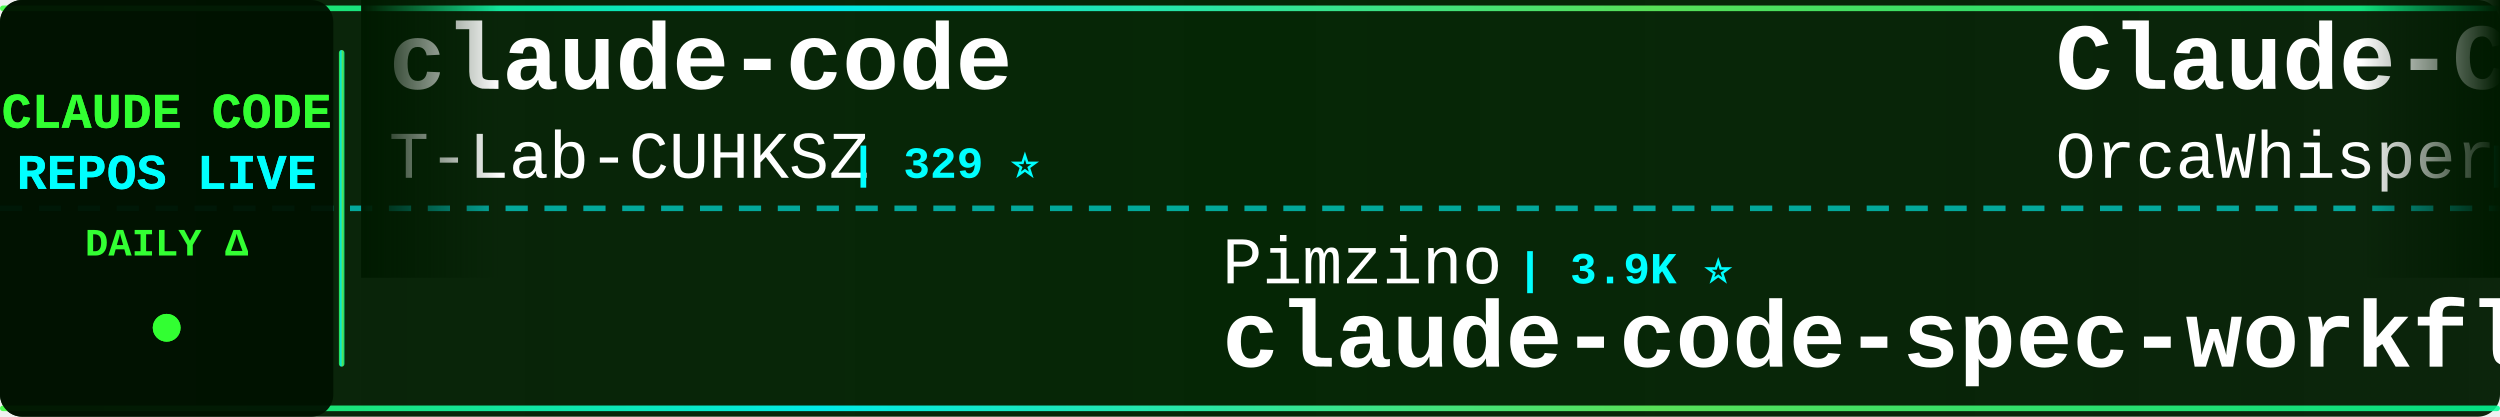
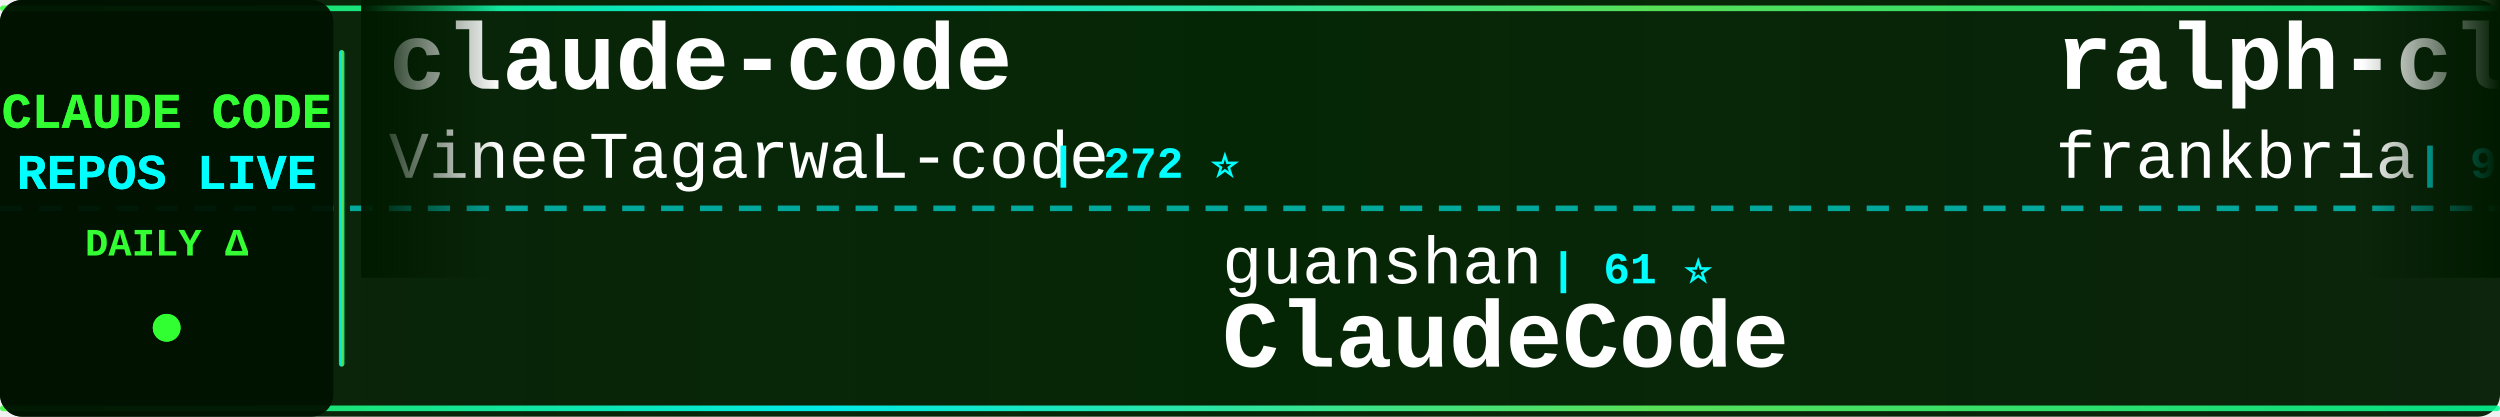
<svg xmlns="http://www.w3.org/2000/svg" width="900" height="150">
  <defs>
    <linearGradient id="tickerBg" x1="0%" y1="0%" x2="100%" y2="0%">
      <stop offset="0%" style="stop-color:#001a00;stop-opacity:0.95" />
      <stop offset="50%" style="stop-color:#002200;stop-opacity:0.98" />
      <stop offset="100%" style="stop-color:#001a00;stop-opacity:0.95" />
    </linearGradient>
    <linearGradient id="borderGrad" x1="0%" y1="0%" x2="100%" y2="0%">
      <stop offset="0%" style="stop-color:#33ff33;stop-opacity:0.85">
        <animate attributeName="stop-opacity" values="0.85;1;0.85" dur="2s" repeatCount="indefinite" />
      </stop>
      <stop offset="33%" style="stop-color:#00ffff;stop-opacity:0.9">
        <animate attributeName="stop-opacity" values="0.9;1;0.9" dur="2.2s" repeatCount="indefinite" />
      </stop>
      <stop offset="66%" style="stop-color:#66ff66;stop-opacity:0.85">
        <animate attributeName="stop-opacity" values="0.85;1;0.85" dur="1.8s" repeatCount="indefinite" />
      </stop>
      <stop offset="100%" style="stop-color:#00ff99;stop-opacity:0.85">
        <animate attributeName="stop-opacity" values="0.85;1;0.85" dur="2s" repeatCount="indefinite" />
      </stop>
    </linearGradient>
    <filter id="textGlow">
      <feGaussianBlur stdDeviation="0.1" result="coloredBlur" />
      <feMerge>
        <feMergeNode in="coloredBlur" />
        <feMergeNode in="SourceGraphic" />
      </feMerge>
    </filter>
    <filter id="metricGlow">
      <feGaussianBlur stdDeviation="0.2" result="coloredBlur" />
      <feMerge>
        <feMergeNode in="coloredBlur" />
        <feMergeNode in="SourceGraphic" />
      </feMerge>
    </filter>
    <linearGradient id="leftFade" x1="0%" y1="0%" x2="100%" y2="0%">
      <stop offset="0%" style="stop-color:#001a00;stop-opacity:1" />
      <stop offset="100%" style="stop-color:#001a00;stop-opacity:0" />
    </linearGradient>
    <linearGradient id="rightFade" x1="0%" y1="0%" x2="100%" y2="0%">
      <stop offset="0%" style="stop-color:#001a00;stop-opacity:0" />
      <stop offset="100%" style="stop-color:#001a00;stop-opacity:1" />
    </linearGradient>
  </defs>
  <rect width="900" height="150" fill="url(#tickerBg)" rx="8" />
  <rect x="0" y="2" width="900" height="2" fill="url(#borderGrad)" rx="1" />
  <rect x="0" y="146" width="900" height="2" fill="url(#borderGrad)" rx="1" />
  <line x1="0" y1="75" x2="900" y2="75" stroke="#00ffff" stroke-width="2" stroke-dasharray="8 6" opacity="0.6" />
  <rect x="0" y="0" width="120" height="150" fill="#001100" opacity="0.95" rx="8" />
  <text x="60" y="46" font-family="'Courier New', monospace" font-size="18" font-weight="bold" fill="#33ff33" text-anchor="middle" filter="url(#textGlow)">
    CLAUDE CODE
  </text>
  <text x="60" y="68" font-family="'Courier New', monospace" font-size="18" font-weight="bold" fill="#00ffff" text-anchor="middle" filter="url(#textGlow)">
    REPOS LIVE
  </text>
  <text x="60" y="92" font-family="'Courier New', monospace" font-size="14" font-weight="bold" fill="#33ff33" text-anchor="middle">
    DAILY Δ
  </text>
  <circle cx="60" cy="118" r="5" fill="#33ff33" filter="url(#metricGlow)">
    <animate attributeName="r" values="4;6;4" dur="1.5s" repeatCount="indefinite" />
    <animate attributeName="opacity" values="0.6;1;0.6" dur="1.5s" repeatCount="indefinite" />
  </circle>
  <rect x="122" y="18" width="2" height="114" fill="url(#borderGrad)" rx="1" />
  <clipPath id="tickerClip">
    <rect x="130" y="0" width="770" height="150" />
  </clipPath>
  <g clip-path="url(#tickerClip)">
    <g id="tickerItems">
      <animateTransform attributeName="transform" attributeType="XML" type="translate" from="0 0" to="-3000 0" dur="54s" repeatCount="indefinite" />
      <g transform="translate(0, 0)">
        <text x="140" y="32" font-family="'Courier New', monospace" font-size="34" font-weight="bold" fill="#ffffff">claude-code</text>
-         <text x="140" y="64" font-family="'Courier New', monospace" font-size="24" font-weight="normal" fill="#ffffff" opacity="1.0">T-Lab-CUHKSZ</text>
-         <text x="306" y="64" font-family="'Courier New', monospace" font-size="16" font-weight="bold" fill="#00ffff"> | 329 ⭐</text>
+         <text x="140" y="64" font-family="'Courier New', monospace" font-size="24" font-weight="normal" fill="#ffffff" opacity="1.0">VineeTagarwaL-code</text>
+         <text x="378" y="64" font-family="'Courier New', monospace" font-size="16" font-weight="bold" fill="#00ffff"> | 272 ⭐</text>
      </g>
      <g transform="translate(300, 0)">
-         <text x="140" y="102" font-family="'Courier New', monospace" font-size="24" font-weight="normal" fill="#ffffff" opacity="1.0">Pimzino</text>
-         <text x="246" y="102" font-family="'Courier New', monospace" font-size="16" font-weight="bold" fill="#00ffff"> | 3.9K ⭐</text>
-         <text x="140" y="132" font-family="'Courier New', monospace" font-size="34" font-weight="bold" fill="#ffffff">claude-code-spec-workflo...</text>
+         <text x="140" y="102" font-family="'Courier New', monospace" font-size="24" font-weight="normal" fill="#ffffff" opacity="1.0">guanshan</text>
+         <text x="258" y="102" font-family="'Courier New', monospace" font-size="16" font-weight="bold" fill="#00ffff"> | 61 ⭐</text>
+         <text x="140" y="132" font-family="'Courier New', monospace" font-size="34" font-weight="bold" fill="#ffffff">ClaudeCode</text>
      </g>
      <g transform="translate(600, 0)">
-         <text x="140" y="32" font-family="'Courier New', monospace" font-size="34" font-weight="bold" fill="#ffffff">Claude-Code</text>
-         <text x="140" y="64" font-family="'Courier New', monospace" font-size="24" font-weight="normal" fill="#ffffff" opacity="1.0">OrcaWhisper</text>
-         <text x="294" y="64" font-family="'Courier New', monospace" font-size="16" font-weight="bold" fill="#00ffff"> | 106 ⭐</text>
+         <text x="140" y="32" font-family="'Courier New', monospace" font-size="34" font-weight="bold" fill="#ffffff">ralph-claude-code</text>
+         <text x="140" y="64" font-family="'Courier New', monospace" font-size="24" font-weight="normal" fill="#ffffff" opacity="1.0">frankbria</text>
+         <text x="270" y="64" font-family="'Courier New', monospace" font-size="16" font-weight="bold" fill="#00ffff"> | 9.7K ⭐ -1</text>
      </g>
      <g transform="translate(900, 0)">
-         <text x="140" y="102" font-family="'Courier New', monospace" font-size="24" font-weight="normal" fill="#ffffff" opacity="1.0">xorespesp</text>
-         <text x="270" y="102" font-family="'Courier New', monospace" font-size="16" font-weight="bold" fill="#00ffff"> | 229 ⭐</text>
-         <text x="140" y="132" font-family="'Courier New', monospace" font-size="34" font-weight="bold" fill="#ffffff">claude-code</text>
+         <text x="140" y="102" font-family="'Courier New', monospace" font-size="24" font-weight="normal" fill="#ffffff" opacity="1.0">Yeachan-Heo</text>
+         <text x="294" y="102" font-family="'Courier New', monospace" font-size="16" font-weight="bold" fill="#00ffff"> | 40.4K ⭐ +3</text>
+         <text x="140" y="132" font-family="'Courier New', monospace" font-size="34" font-weight="bold" fill="#ffffff">oh-my-claudecode</text>
      </g>
      <g transform="translate(1200, 0)">
-         <text x="140" y="32" font-family="'Courier New', monospace" font-size="34" font-weight="bold" fill="#ffffff">claude-code-hooks-master...</text>
-         <text x="140" y="64" font-family="'Courier New', monospace" font-size="24" font-weight="normal" fill="#ffffff" opacity="1.0">disler</text>
-         <text x="234" y="64" font-family="'Courier New', monospace" font-size="16" font-weight="bold" fill="#00ffff"> | 4.0K ⭐</text>
+         <text x="140" y="32" font-family="'Courier New', monospace" font-size="34" font-weight="bold" fill="#ffffff">claude-code-local</text>
+         <text x="140" y="64" font-family="'Courier New', monospace" font-size="24" font-weight="normal" fill="#ffffff" opacity="1.0">nicedreamzapp</text>
+         <text x="318" y="64" font-family="'Courier New', monospace" font-size="16" font-weight="bold" fill="#00ffff"> | 3.4K ⭐</text>
      </g>
      <g transform="translate(1500, 0)">
-         <text x="140" y="102" font-family="'Courier New', monospace" font-size="24" font-weight="normal" fill="#ffffff" opacity="1.0">ochamber</text>
-         <text x="258" y="102" font-family="'Courier New', monospace" font-size="16" font-weight="bold" fill="#00ffff"> | 6 ⭐</text>
-         <text x="140" y="132" font-family="'Courier New', monospace" font-size="34" font-weight="bold" fill="#ffffff">claude-code</text>
+         <text x="140" y="102" font-family="'Courier New', monospace" font-size="24" font-weight="normal" fill="#ffffff" opacity="1.0">ccplugins</text>
+         <text x="270" y="102" font-family="'Courier New', monospace" font-size="16" font-weight="bold" fill="#00ffff"> | 990 ⭐</text>
+         <text x="140" y="132" font-family="'Courier New', monospace" font-size="34" font-weight="bold" fill="#ffffff">awesome-claude-code-plug...</text>
      </g>
      <g transform="translate(1800, 0)">
-         <text x="140" y="32" font-family="'Courier New', monospace" font-size="34" font-weight="bold" fill="#ffffff">claude-code-system-promp...</text>
-         <text x="140" y="64" font-family="'Courier New', monospace" font-size="24" font-weight="normal" fill="#ffffff" opacity="1.0">Piebald-AI</text>
-         <text x="282" y="64" font-family="'Courier New', monospace" font-size="16" font-weight="bold" fill="#00ffff"> | 13.0K ⭐ +5</text>
+         <text x="140" y="32" font-family="'Courier New', monospace" font-size="34" font-weight="bold" fill="#ffffff">claude-code-rust</text>
+         <text x="140" y="64" font-family="'Courier New', monospace" font-size="24" font-weight="normal" fill="#ffffff" opacity="1.0">lorryjovens-hub</text>
+         <text x="342" y="64" font-family="'Courier New', monospace" font-size="16" font-weight="bold" fill="#00ffff"> | 1.7K ⭐</text>
      </g>
      <g transform="translate(2100, 0)">
-         <text x="140" y="102" font-family="'Courier New', monospace" font-size="24" font-weight="normal" fill="#ffffff" opacity="1.0">affaan-m</text>
-         <text x="258" y="102" font-family="'Courier New', monospace" font-size="16" font-weight="bold" fill="#00ffff"> | 293.0K ⭐ +251</text>
-         <text x="140" y="132" font-family="'Courier New', monospace" font-size="34" font-weight="bold" fill="#ffffff">ECC</text>
+         <text x="140" y="102" font-family="'Courier New', monospace" font-size="24" font-weight="normal" fill="#ffffff" opacity="1.0">mrpaidsocial</text>
+         <text x="306" y="102" font-family="'Courier New', monospace" font-size="16" font-weight="bold" fill="#00ffff"> | 1.6K ⭐ +1</text>
+         <text x="140" y="132" font-family="'Courier New', monospace" font-size="34" font-weight="bold" fill="#ffffff">arcads-claude-code-mrpai...</text>
      </g>
      <g transform="translate(2400, 0)">
-         <text x="140" y="32" font-family="'Courier New', monospace" font-size="34" font-weight="bold" fill="#ffffff">claude-code-prompts</text>
-         <text x="140" y="64" font-family="'Courier New', monospace" font-size="24" font-weight="normal" fill="#ffffff" opacity="1.0">repowise-dev</text>
-         <text x="306" y="64" font-family="'Courier New', monospace" font-size="16" font-weight="bold" fill="#00ffff"> | 1.2K ⭐</text>
+         <text x="140" y="32" font-family="'Courier New', monospace" font-size="34" font-weight="bold" fill="#ffffff">claude-code-webui</text>
+         <text x="140" y="64" font-family="'Courier New', monospace" font-size="24" font-weight="normal" fill="#ffffff" opacity="1.0">sugyan</text>
+         <text x="234" y="64" font-family="'Courier New', monospace" font-size="16" font-weight="bold" fill="#00ffff"> | 1.1K ⭐</text>
      </g>
      <g transform="translate(2700, 0)">
-         <text x="140" y="102" font-family="'Courier New', monospace" font-size="24" font-weight="normal" fill="#ffffff" opacity="1.0">fuergaosi233</text>
-         <text x="306" y="102" font-family="'Courier New', monospace" font-size="16" font-weight="bold" fill="#00ffff"> | 2.8K ⭐</text>
-         <text x="140" y="132" font-family="'Courier New', monospace" font-size="34" font-weight="bold" fill="#ffffff">claude-code-proxy</text>
+         <text x="140" y="102" font-family="'Courier New', monospace" font-size="24" font-weight="normal" fill="#ffffff" opacity="1.0">ding113</text>
+         <text x="246" y="102" font-family="'Courier New', monospace" font-size="16" font-weight="bold" fill="#00ffff"> | 3.4K ⭐</text>
+         <text x="140" y="132" font-family="'Courier New', monospace" font-size="34" font-weight="bold" fill="#ffffff">claude-code-hub</text>
      </g>
      <g transform="translate(3000, 0)">
        <text x="140" y="32" font-family="'Courier New', monospace" font-size="34" font-weight="bold" fill="#ffffff">claude-code</text>
-         <text x="140" y="64" font-family="'Courier New', monospace" font-size="24" font-weight="normal" fill="#ffffff" opacity="1.0">T-Lab-CUHKSZ</text>
-         <text x="306" y="64" font-family="'Courier New', monospace" font-size="16" font-weight="bold" fill="#00ffff"> | 329 ⭐</text>
+         <text x="140" y="64" font-family="'Courier New', monospace" font-size="24" font-weight="normal" fill="#ffffff" opacity="1.0">VineeTagarwaL-code</text>
+         <text x="378" y="64" font-family="'Courier New', monospace" font-size="16" font-weight="bold" fill="#00ffff"> | 272 ⭐</text>
      </g>
      <g transform="translate(3300, 0)">
-         <text x="140" y="102" font-family="'Courier New', monospace" font-size="24" font-weight="normal" fill="#ffffff" opacity="1.0">Pimzino</text>
-         <text x="246" y="102" font-family="'Courier New', monospace" font-size="16" font-weight="bold" fill="#00ffff"> | 3.9K ⭐</text>
-         <text x="140" y="132" font-family="'Courier New', monospace" font-size="34" font-weight="bold" fill="#ffffff">claude-code-spec-workflo...</text>
+         <text x="140" y="102" font-family="'Courier New', monospace" font-size="24" font-weight="normal" fill="#ffffff" opacity="1.0">guanshan</text>
+         <text x="258" y="102" font-family="'Courier New', monospace" font-size="16" font-weight="bold" fill="#00ffff"> | 61 ⭐</text>
+         <text x="140" y="132" font-family="'Courier New', monospace" font-size="34" font-weight="bold" fill="#ffffff">ClaudeCode</text>
      </g>
      <g transform="translate(3600, 0)">
-         <text x="140" y="32" font-family="'Courier New', monospace" font-size="34" font-weight="bold" fill="#ffffff">Claude-Code</text>
-         <text x="140" y="64" font-family="'Courier New', monospace" font-size="24" font-weight="normal" fill="#ffffff" opacity="1.0">OrcaWhisper</text>
-         <text x="294" y="64" font-family="'Courier New', monospace" font-size="16" font-weight="bold" fill="#00ffff"> | 106 ⭐</text>
+         <text x="140" y="32" font-family="'Courier New', monospace" font-size="34" font-weight="bold" fill="#ffffff">ralph-claude-code</text>
+         <text x="140" y="64" font-family="'Courier New', monospace" font-size="24" font-weight="normal" fill="#ffffff" opacity="1.0">frankbria</text>
+         <text x="270" y="64" font-family="'Courier New', monospace" font-size="16" font-weight="bold" fill="#00ffff"> | 9.7K ⭐ -1</text>
      </g>
      <g transform="translate(3900, 0)">
-         <text x="140" y="102" font-family="'Courier New', monospace" font-size="24" font-weight="normal" fill="#ffffff" opacity="1.0">xorespesp</text>
-         <text x="270" y="102" font-family="'Courier New', monospace" font-size="16" font-weight="bold" fill="#00ffff"> | 229 ⭐</text>
-         <text x="140" y="132" font-family="'Courier New', monospace" font-size="34" font-weight="bold" fill="#ffffff">claude-code</text>
+         <text x="140" y="102" font-family="'Courier New', monospace" font-size="24" font-weight="normal" fill="#ffffff" opacity="1.0">Yeachan-Heo</text>
+         <text x="294" y="102" font-family="'Courier New', monospace" font-size="16" font-weight="bold" fill="#00ffff"> | 40.4K ⭐ +3</text>
+         <text x="140" y="132" font-family="'Courier New', monospace" font-size="34" font-weight="bold" fill="#ffffff">oh-my-claudecode</text>
      </g>
    </g>
  </g>
  <rect x="130" y="0" width="50" height="100" fill="url(#leftFade)" />
  <rect x="850" y="0" width="50" height="100" fill="url(#rightFade)" />
</svg>
